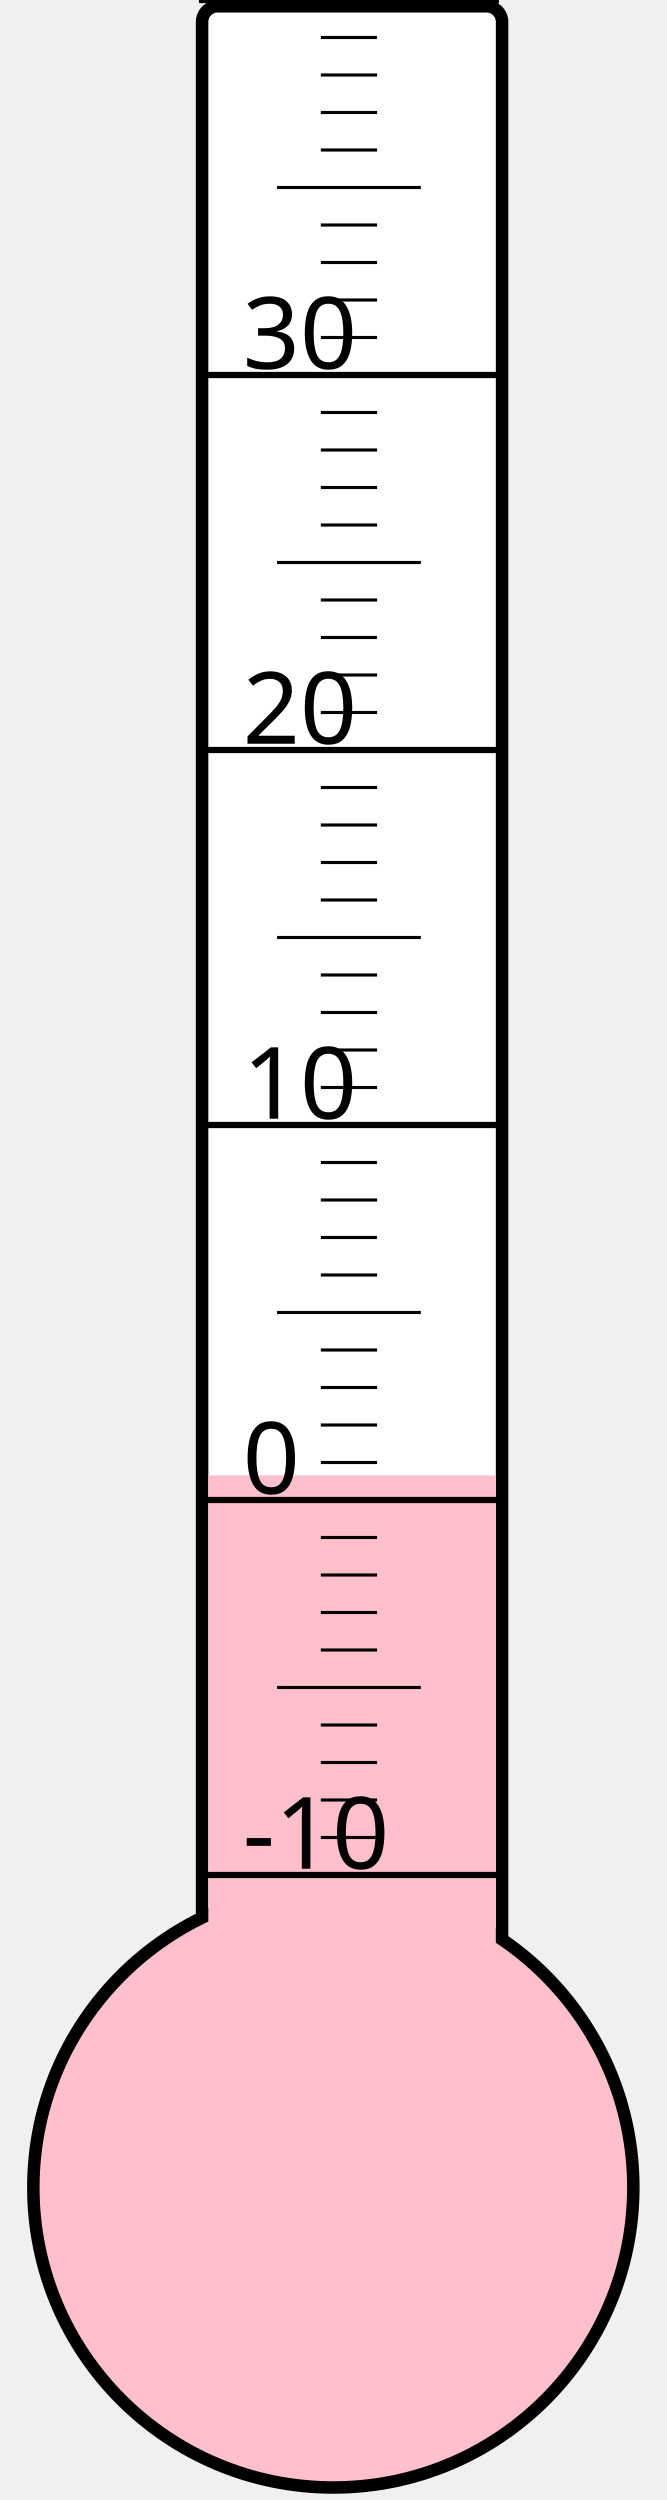
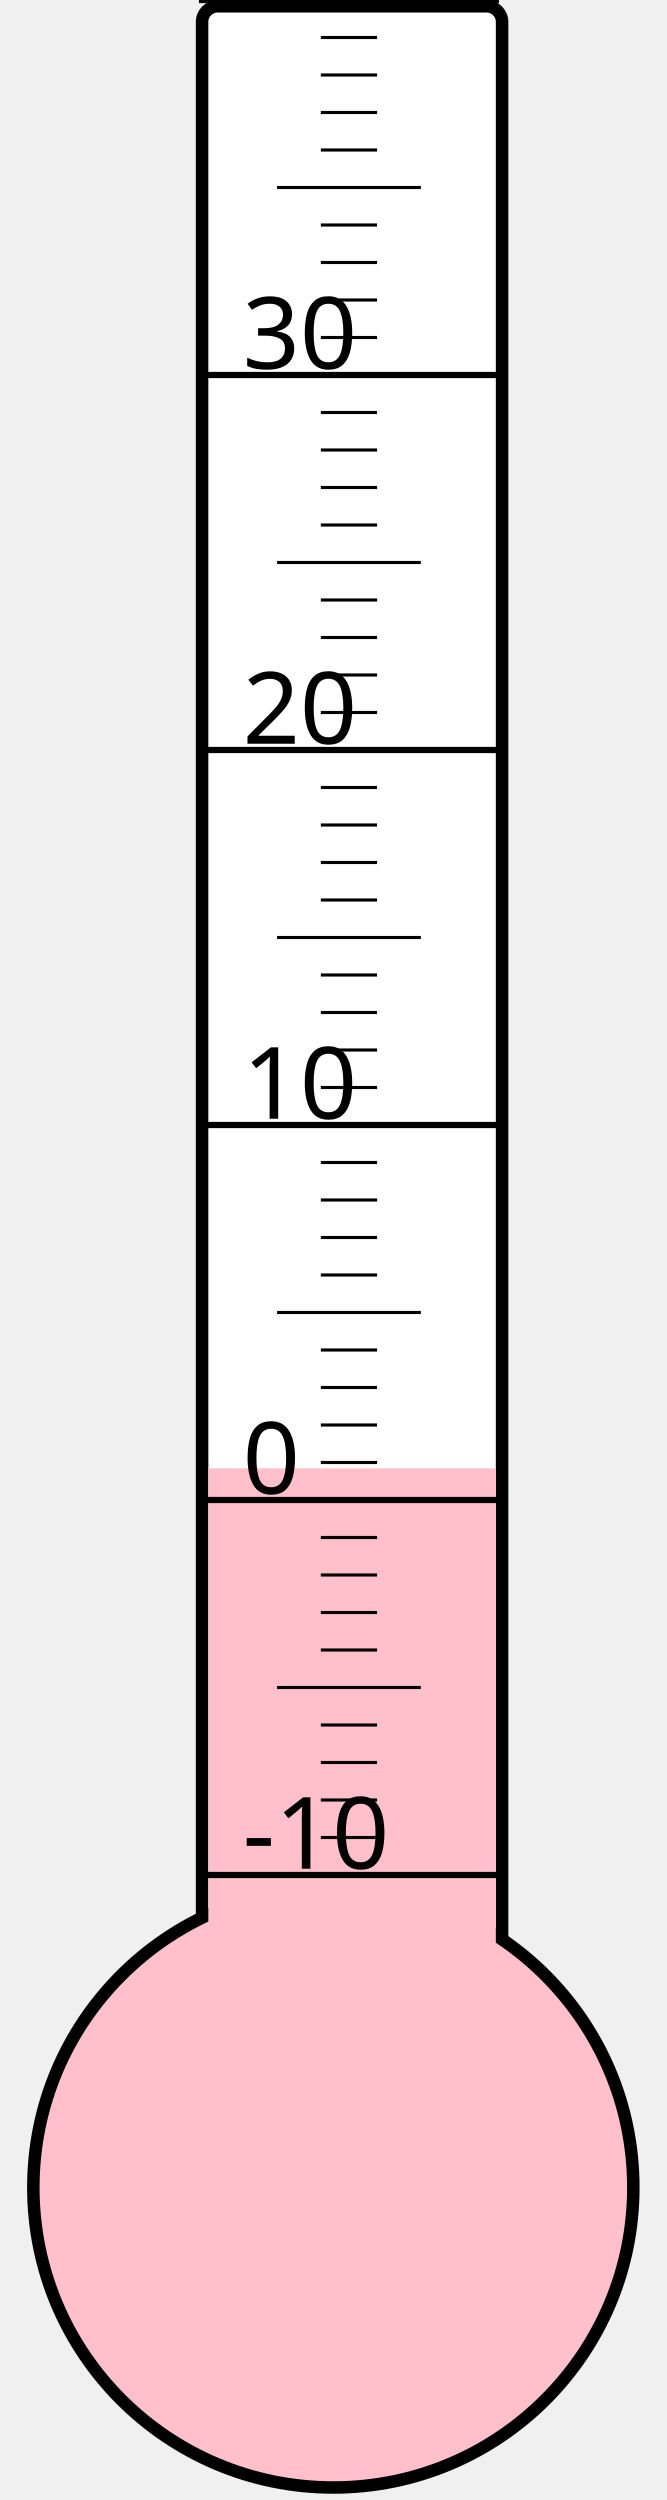
<svg xmlns="http://www.w3.org/2000/svg" width="40px" height="150px" viewBox="0 0 200 800">
  <rect width="200" height="800" x="0" y="0" style="fill: #ffffeb; fill-opacity: 0;" />
  <rect width="96" height="680" x="58" y="2" rx="5" ry="5" style="fill: white; fill-opacity: 1; stroke: black; stroke-width: 4;" />
  <circle cx="100" cy="700" r="96" style="fill: pink; stroke: black; stroke-width: 4;" />
-   <rect width="92" height="227.875" x="60" y="472.125" style="fill: pink; fill-opacity: 1; stroke-width: 0;" />
+   <rect width="92" height="230.125" x="60" y="469.875" style="fill: pink; fill-opacity: 1; stroke-width: 0;" />
  <text x="71" y="598" style="font-family: sans-serif; font-size: 24pt;">-10</text>
  <text x="71" y="478" style="font-family: sans-serif; font-size: 24pt;">0</text>
  <text x="71" y="358" style="font-family: sans-serif; font-size: 24pt;">10</text>
  <text x="71" y="238" style="font-family: sans-serif; font-size: 24pt;">20</text>
  <text x="71" y="118" style="font-family: sans-serif; font-size: 24pt;">30</text>
  <g style="stroke: black;">
    <line x1="57" y1="600" x2="153" y2="600" style="stroke-width: 2;" />
    <line x1="96" y1="588" x2="114" y2="588" style="stroke-width: 1;" />
    <line x1="96" y1="576" x2="114" y2="576" style="stroke-width: 1;" />
    <line x1="96" y1="564" x2="114" y2="564" style="stroke-width: 1;" />
    <line x1="96" y1="552" x2="114" y2="552" style="stroke-width: 1;" />
    <line x1="82" y1="540" x2="128" y2="540" style="stroke-width: 1;" />
    <line x1="96" y1="528" x2="114" y2="528" style="stroke-width: 1;" />
    <line x1="96" y1="516" x2="114" y2="516" style="stroke-width: 1;" />
    <line x1="96" y1="504" x2="114" y2="504" style="stroke-width: 1;" />
    <line x1="96" y1="492" x2="114" y2="492" style="stroke-width: 1;" />
    <line x1="57" y1="480" x2="153" y2="480" style="stroke-width: 2;" />
    <line x1="96" y1="468" x2="114" y2="468" style="stroke-width: 1;" />
    <line x1="96" y1="456" x2="114" y2="456" style="stroke-width: 1;" />
    <line x1="96" y1="444" x2="114" y2="444" style="stroke-width: 1;" />
    <line x1="96" y1="432" x2="114" y2="432" style="stroke-width: 1;" />
    <line x1="82" y1="420" x2="128" y2="420" style="stroke-width: 1;" />
    <line x1="96" y1="408" x2="114" y2="408" style="stroke-width: 1;" />
    <line x1="96" y1="396" x2="114" y2="396" style="stroke-width: 1;" />
    <line x1="96" y1="384" x2="114" y2="384" style="stroke-width: 1;" />
    <line x1="96" y1="372" x2="114" y2="372" style="stroke-width: 1;" />
    <line x1="57" y1="360" x2="153" y2="360" style="stroke-width: 2;" />
    <line x1="96" y1="348" x2="114" y2="348" style="stroke-width: 1;" />
    <line x1="96" y1="336" x2="114" y2="336" style="stroke-width: 1;" />
    <line x1="96" y1="324" x2="114" y2="324" style="stroke-width: 1;" />
    <line x1="96" y1="312" x2="114" y2="312" style="stroke-width: 1;" />
    <line x1="82" y1="300" x2="128" y2="300" style="stroke-width: 1;" />
    <line x1="96" y1="288" x2="114" y2="288" style="stroke-width: 1;" />
    <line x1="96" y1="276" x2="114" y2="276" style="stroke-width: 1;" />
    <line x1="96" y1="264" x2="114" y2="264" style="stroke-width: 1;" />
    <line x1="96" y1="252" x2="114" y2="252" style="stroke-width: 1;" />
    <line x1="57" y1="240" x2="153" y2="240" style="stroke-width: 2;" />
    <line x1="96" y1="228" x2="114" y2="228" style="stroke-width: 1;" />
    <line x1="96" y1="216" x2="114" y2="216" style="stroke-width: 1;" />
    <line x1="96" y1="204" x2="114" y2="204" style="stroke-width: 1;" />
    <line x1="96" y1="192" x2="114" y2="192" style="stroke-width: 1;" />
    <line x1="82" y1="180" x2="128" y2="180" style="stroke-width: 1;" />
    <line x1="96" y1="168" x2="114" y2="168" style="stroke-width: 1;" />
    <line x1="96" y1="156" x2="114" y2="156" style="stroke-width: 1;" />
    <line x1="96" y1="144" x2="114" y2="144" style="stroke-width: 1;" />
    <line x1="96" y1="132" x2="114" y2="132" style="stroke-width: 1;" />
    <line x1="57" y1="120" x2="153" y2="120" style="stroke-width: 2;" />
    <line x1="96" y1="108" x2="114" y2="108" style="stroke-width: 1;" />
    <line x1="96" y1="96" x2="114" y2="96" style="stroke-width: 1;" />
    <line x1="96" y1="84" x2="114" y2="84" style="stroke-width: 1;" />
    <line x1="96" y1="72" x2="114" y2="72" style="stroke-width: 1;" />
    <line x1="82" y1="60" x2="128" y2="60" style="stroke-width: 1;" />
    <line x1="96" y1="48" x2="114" y2="48" style="stroke-width: 1;" />
    <line x1="96" y1="36" x2="114" y2="36" style="stroke-width: 1;" />
    <line x1="96" y1="24" x2="114" y2="24" style="stroke-width: 1;" />
    <line x1="96" y1="12" x2="114" y2="12" style="stroke-width: 1;" />
    <line x1="57" y1="0" x2="153" y2="0" style="stroke-width: 2;" />
  </g>
</svg>
